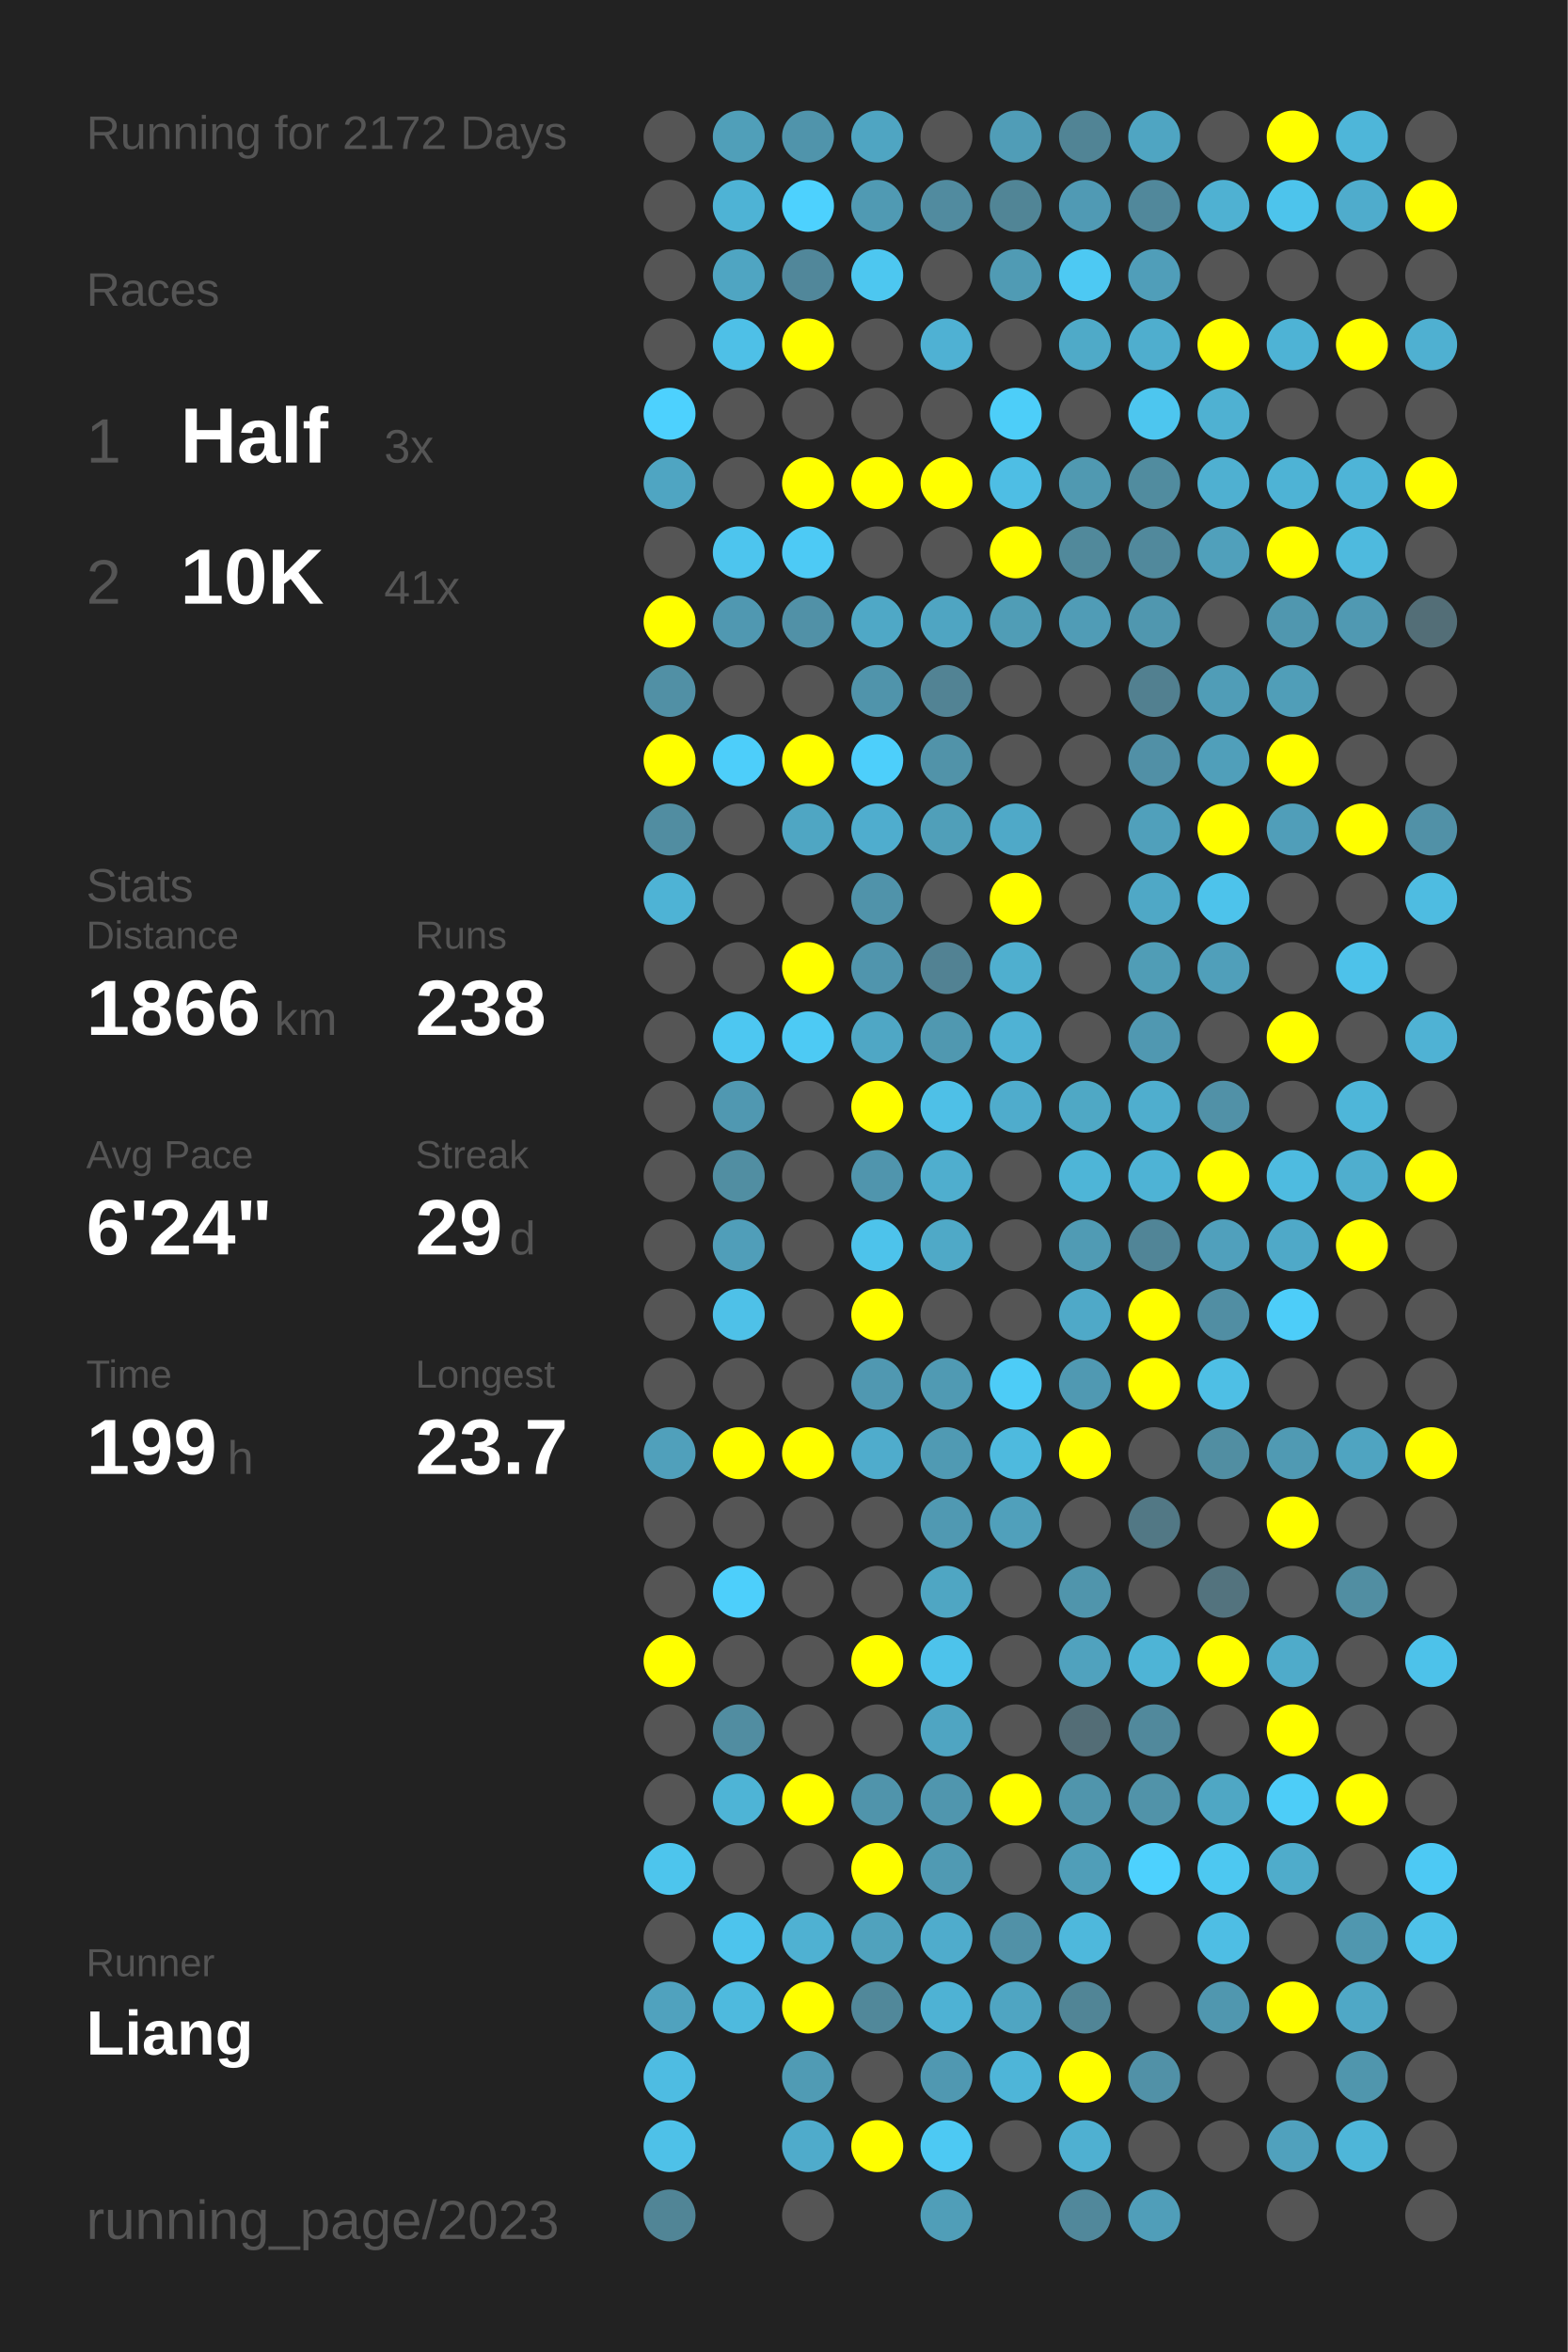
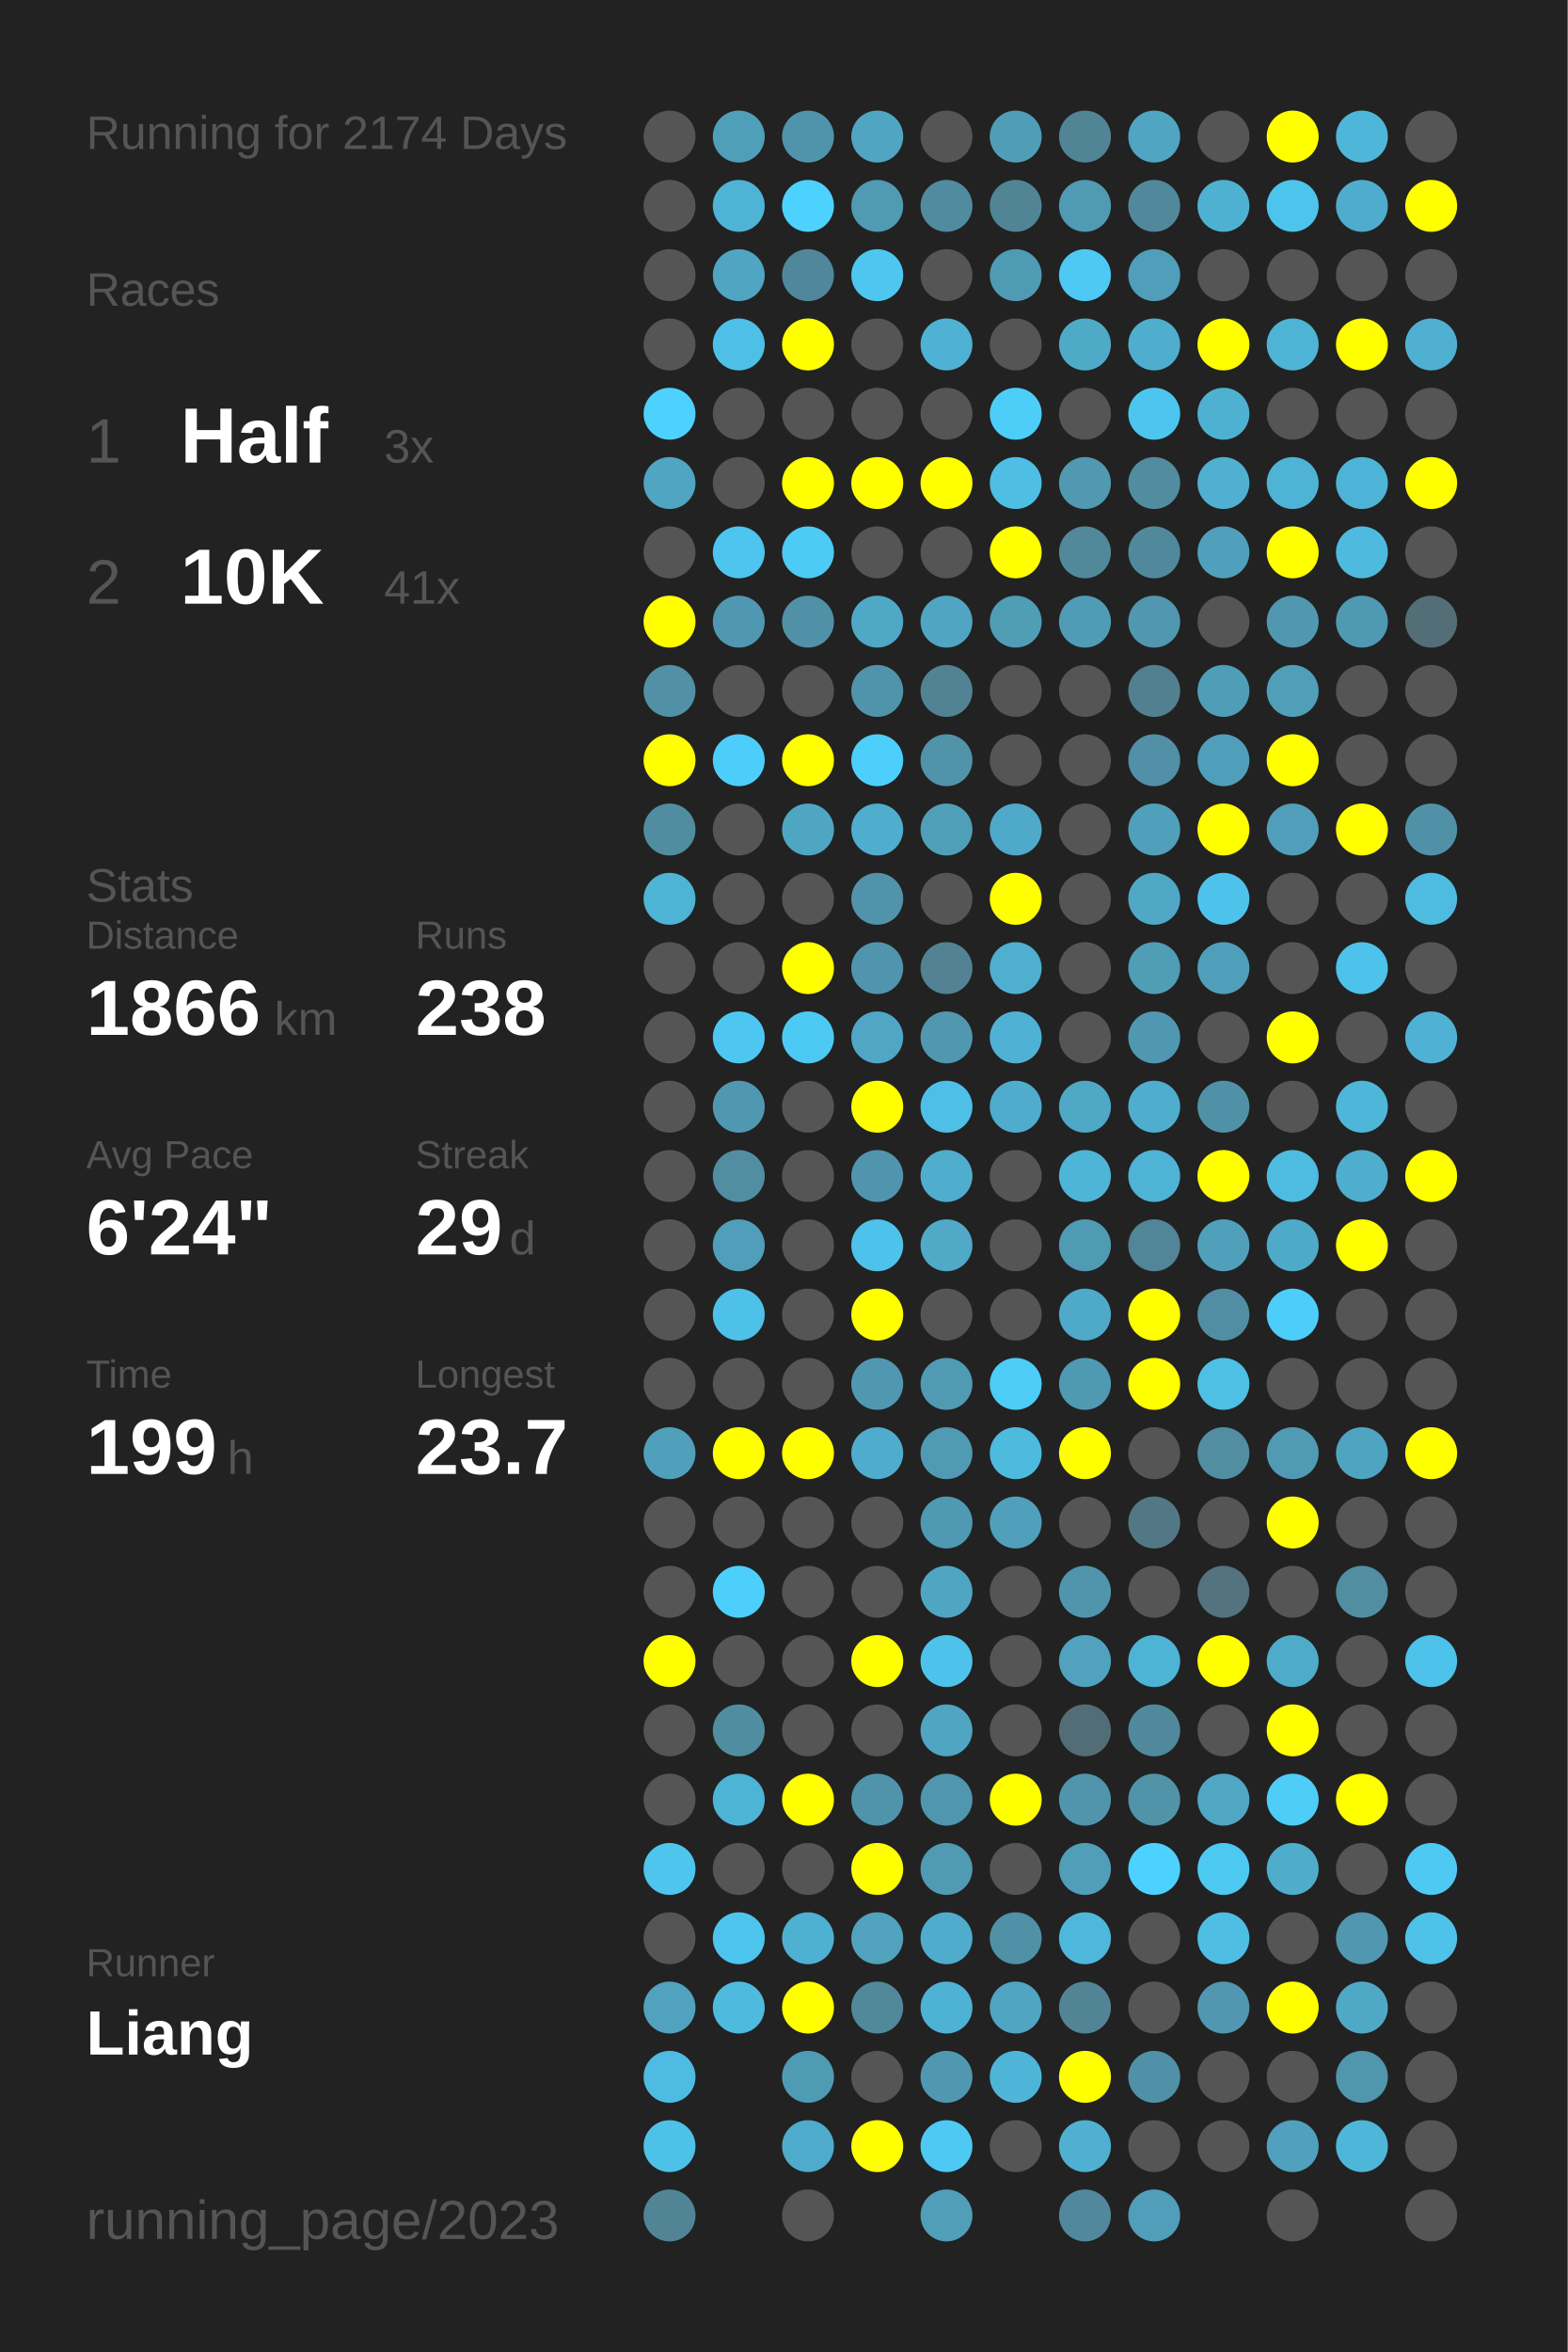
<svg xmlns="http://www.w3.org/2000/svg" baseProfile="full" height="300mm" version="1.1" viewBox="0,0,200,300" width="200mm">
  <defs />
  <rect fill="#222222" height="300" width="200" x="0" y="0" />
-   <text fill="#555555" style="font-size:6px; font-family:Arial;" x="11" y="19">Running for 2172 Days</text>
+   <text fill="#555555" style="font-size:6px; font-family:Arial;" x="11" y="19">Running for 2174 Days</text>
  <text fill="#555555" style="font-size:6px; font-family:Arial;" x="11" y="39">Races</text>
  <text fill="#555555" style="font-size:8px; font-family:Arial;" x="11" y="59">1</text>
  <text fill="#FFFFFF" style="font-size:10px; font-family:Arial; font-weight:bold;" x="23" y="59">Half</text>
  <text fill="#555555" style="font-size:6px; font-family:Arial;" x="49" y="59">3x</text>
  <text fill="#555555" style="font-size:8px; font-family:Arial;" x="11" y="77">2</text>
  <text fill="#FFFFFF" style="font-size:10px; font-family:Arial; font-weight:bold;" x="23" y="77">10K</text>
  <text fill="#555555" style="font-size:6px; font-family:Arial;" x="49" y="77">41x</text>
  <text fill="#555555" style="font-size:6px; font-family:Arial;" x="11" y="115">Stats</text>
  <text fill="#555555" style="font-size:5px; font-family:Arial;" x="11" y="121">Distance</text>
  <text fill="#FFFFFF" style="font-size:10px; font-family:Arial; font-weight:bold;" x="11" y="132">1866</text>
  <text fill="#555555" style="font-size:6px; font-family:Arial;" x="35" y="132">km</text>
  <text fill="#555555" style="font-size:5px; font-family:Arial;" x="53" y="121">Runs</text>
  <text fill="#FFFFFF" style="font-size:10px; font-family:Arial; font-weight:bold;" x="53" y="132">238</text>
  <text fill="#555555" style="font-size:5px; font-family:Arial;" x="11" y="149">Avg Pace</text>
  <text fill="#FFFFFF" style="font-size:10px; font-family:Arial; font-weight:bold;" x="11" y="160">6'24"</text>
  <text fill="#555555" style="font-size:5px; font-family:Arial;" x="53" y="149">Streak</text>
  <text fill="#FFFFFF" style="font-size:10px; font-family:Arial; font-weight:bold;" x="53" y="160">29</text>
  <text fill="#555555" style="font-size:6px; font-family:Arial;" x="65" y="160">d</text>
  <text fill="#555555" style="font-size:5px; font-family:Arial;" x="11" y="177">Time</text>
  <text fill="#FFFFFF" style="font-size:10px; font-family:Arial; font-weight:bold;" x="11" y="188">199</text>
  <text fill="#555555" style="font-size:6px; font-family:Arial;" x="29" y="188">h</text>
  <text fill="#555555" style="font-size:5px; font-family:Arial;" x="53" y="177">Longest</text>
  <text fill="#FFFFFF" style="font-size:10px; font-family:Arial; font-weight:bold;" x="53" y="188">23.7</text>
  <text fill="#555555" style="font-size:5px; font-family:Arial;" x="11" y="252.065">Runner</text>
  <text fill="#FFFFFF" style="font-size:8px; font-family:Arial; font-weight:bold;" x="11" y="262.065">Liang</text>
  <text fill="#555555" style="font-size:7px; font-family:Arial;" x="11" y="285.581">running_page/2023</text>
  <circle cx="85.417" cy="17.419" fill="#555555" r="3.312" />
  <circle cx="85.417" cy="26.258" fill="#555555" r="3.312" />
  <circle cx="85.417" cy="35.097" fill="#555555" r="3.312" />
  <circle cx="85.417" cy="43.935" fill="#555555" r="3.312" />
  <circle cx="85.417" cy="52.774" fill="#4dd1fe" r="3.312" />
  <circle cx="85.417" cy="61.613" fill="#4fa5c2" r="3.312" />
  <circle cx="85.417" cy="70.452" fill="#555555" r="3.312" />
  <circle cx="85.417" cy="79.29" fill="#FFFF00" r="3.312" />
  <circle cx="85.417" cy="88.129" fill="#5190a5" r="3.312" />
  <circle cx="85.417" cy="96.968" fill="#FFFF00" r="3.312" />
  <circle cx="85.417" cy="105.806" fill="#518da1" r="3.312" />
  <circle cx="85.417" cy="114.645" fill="#4eb3d5" r="3.312" />
  <circle cx="85.417" cy="123.484" fill="#555555" r="3.312" />
  <circle cx="85.417" cy="132.323" fill="#555555" r="3.312" />
  <circle cx="85.417" cy="141.161" fill="#555555" r="3.312" />
  <circle cx="85.417" cy="150" fill="#555555" r="3.312" />
  <circle cx="85.417" cy="158.839" fill="#555555" r="3.312" />
  <circle cx="85.417" cy="167.677" fill="#555555" r="3.312" />
  <circle cx="85.417" cy="176.516" fill="#555555" r="3.312" />
  <circle cx="85.417" cy="185.355" fill="#50a0bb" r="3.312" />
  <circle cx="85.417" cy="194.194" fill="#555555" r="3.312" />
  <circle cx="85.417" cy="203.032" fill="#555555" r="3.312" />
  <circle cx="85.417" cy="211.871" fill="#FFFF00" r="3.312" />
  <circle cx="85.417" cy="220.71" fill="#555555" r="3.312" />
  <circle cx="85.417" cy="229.548" fill="#555555" r="3.312" />
  <circle cx="85.417" cy="238.387" fill="#4dc5ed" r="3.312" />
  <circle cx="85.417" cy="247.226" fill="#555555" r="3.312" />
  <circle cx="85.417" cy="256.065" fill="#50a2be" r="3.312" />
  <circle cx="85.417" cy="264.903" fill="#4ebce2" r="3.312" />
  <circle cx="85.417" cy="273.742" fill="#4ec1e8" r="3.312" />
  <circle cx="85.417" cy="282.581" fill="#518596" r="3.312" />
  <circle cx="94.25" cy="17.419" fill="#509fb9" r="3.312" />
  <circle cx="94.25" cy="26.258" fill="#4eb3d5" r="3.312" />
  <circle cx="94.25" cy="35.097" fill="#4fa5c2" r="3.312" />
  <circle cx="94.25" cy="43.935" fill="#4ec0e7" r="3.312" />
  <circle cx="94.25" cy="52.774" fill="#555555" r="3.312" />
  <circle cx="94.25" cy="61.613" fill="#555555" r="3.312" />
  <circle cx="94.25" cy="70.452" fill="#4dc5ee" r="3.312" />
  <circle cx="94.25" cy="79.29" fill="#5098b1" r="3.312" />
  <circle cx="94.25" cy="88.129" fill="#555555" r="3.312" />
  <circle cx="94.25" cy="96.968" fill="#4dcefa" r="3.312" />
  <circle cx="94.25" cy="105.806" fill="#555555" r="3.312" />
  <circle cx="94.25" cy="114.645" fill="#555555" r="3.312" />
  <circle cx="94.25" cy="123.484" fill="#555555" r="3.312" />
  <circle cx="94.25" cy="132.323" fill="#4dc7f1" r="3.312" />
  <circle cx="94.25" cy="141.161" fill="#5098b1" r="3.312" />
  <circle cx="94.25" cy="150" fill="#518ea2" r="3.312" />
  <circle cx="94.25" cy="158.839" fill="#509eb9" r="3.312" />
  <circle cx="94.25" cy="167.677" fill="#4ec1e8" r="3.312" />
  <circle cx="94.25" cy="176.516" fill="#555555" r="3.312" />
  <circle cx="94.25" cy="185.355" fill="#FFFF00" r="3.312" />
  <circle cx="94.25" cy="194.194" fill="#555555" r="3.312" />
  <circle cx="94.25" cy="203.032" fill="#4dcffb" r="3.312" />
  <circle cx="94.25" cy="211.871" fill="#555555" r="3.312" />
  <circle cx="94.25" cy="220.71" fill="#518da1" r="3.312" />
  <circle cx="94.25" cy="229.548" fill="#4eb4d6" r="3.312" />
  <circle cx="94.25" cy="238.387" fill="#555555" r="3.312" />
  <circle cx="94.25" cy="247.226" fill="#4dc4ed" r="3.312" />
  <circle cx="94.25" cy="256.065" fill="#4ebade" r="3.312" />
  <circle cx="103.083" cy="17.419" fill="#5094ab" r="3.312" />
  <circle cx="103.083" cy="26.258" fill="#4dd1fe" r="3.312" />
  <circle cx="103.083" cy="35.097" fill="#51879a" r="3.312" />
  <circle cx="103.083" cy="43.935" fill="#FFFF00" r="3.312" />
  <circle cx="103.083" cy="52.774" fill="#555555" r="3.312" />
  <circle cx="103.083" cy="61.613" fill="#FFFF00" r="3.312" />
  <circle cx="103.083" cy="70.452" fill="#4dcaf5" r="3.312" />
  <circle cx="103.083" cy="79.29" fill="#5191a7" r="3.312" />
  <circle cx="103.083" cy="88.129" fill="#555555" r="3.312" />
  <circle cx="103.083" cy="96.968" fill="#FFFF00" r="3.312" />
  <circle cx="103.083" cy="105.806" fill="#4fa6c3" r="3.312" />
  <circle cx="103.083" cy="114.645" fill="#555555" r="3.312" />
  <circle cx="103.083" cy="123.484" fill="#FFFF00" r="3.312" />
  <circle cx="103.083" cy="132.323" fill="#4dcaf4" r="3.312" />
  <circle cx="103.083" cy="141.161" fill="#555555" r="3.312" />
  <circle cx="103.083" cy="150" fill="#555555" r="3.312" />
  <circle cx="103.083" cy="158.839" fill="#555555" r="3.312" />
  <circle cx="103.083" cy="167.677" fill="#555555" r="3.312" />
  <circle cx="103.083" cy="176.516" fill="#555555" r="3.312" />
  <circle cx="103.083" cy="185.355" fill="#FFFF00" r="3.312" />
  <circle cx="103.083" cy="194.194" fill="#555555" r="3.312" />
  <circle cx="103.083" cy="203.032" fill="#555555" r="3.312" />
  <circle cx="103.083" cy="211.871" fill="#555555" r="3.312" />
  <circle cx="103.083" cy="220.71" fill="#555555" r="3.312" />
  <circle cx="103.083" cy="229.548" fill="#FFFF00" r="3.312" />
  <circle cx="103.083" cy="238.387" fill="#555555" r="3.312" />
  <circle cx="103.083" cy="247.226" fill="#4fb1d2" r="3.312" />
  <circle cx="103.083" cy="256.065" fill="#FFFF00" r="3.312" />
  <circle cx="103.083" cy="264.903" fill="#509bb4" r="3.312" />
  <circle cx="103.083" cy="273.742" fill="#4fabcb" r="3.312" />
  <circle cx="103.083" cy="282.581" fill="#555555" r="3.312" />
  <circle cx="111.917" cy="17.419" fill="#4fa5c2" r="3.312" />
  <circle cx="111.917" cy="26.258" fill="#509ab3" r="3.312" />
  <circle cx="111.917" cy="35.097" fill="#4dc7f0" r="3.312" />
  <circle cx="111.917" cy="43.935" fill="#555555" r="3.312" />
  <circle cx="111.917" cy="52.774" fill="#555555" r="3.312" />
  <circle cx="111.917" cy="61.613" fill="#FFFF00" r="3.312" />
  <circle cx="111.917" cy="70.452" fill="#555555" r="3.312" />
  <circle cx="111.917" cy="79.29" fill="#4fa8c6" r="3.312" />
  <circle cx="111.917" cy="88.129" fill="#5094ab" r="3.312" />
  <circle cx="111.917" cy="96.968" fill="#4dcffb" r="3.312" />
  <circle cx="111.917" cy="105.806" fill="#4fadce" r="3.312" />
  <circle cx="111.917" cy="114.645" fill="#5093aa" r="3.312" />
  <circle cx="111.917" cy="123.484" fill="#5095ad" r="3.312" />
  <circle cx="111.917" cy="132.323" fill="#4fa7c5" r="3.312" />
  <circle cx="111.917" cy="141.161" fill="#FFFF00" r="3.312" />
  <circle cx="111.917" cy="150" fill="#5095ad" r="3.312" />
  <circle cx="111.917" cy="158.839" fill="#4dc3eb" r="3.312" />
  <circle cx="111.917" cy="167.677" fill="#FFFF00" r="3.312" />
  <circle cx="111.917" cy="176.516" fill="#5098b1" r="3.312" />
  <circle cx="111.917" cy="185.355" fill="#4faccc" r="3.312" />
  <circle cx="111.917" cy="194.194" fill="#555555" r="3.312" />
  <circle cx="111.917" cy="203.032" fill="#555555" r="3.312" />
  <circle cx="111.917" cy="211.871" fill="#FFFF00" r="3.312" />
  <circle cx="111.917" cy="220.71" fill="#555555" r="3.312" />
  <circle cx="111.917" cy="229.548" fill="#5094ab" r="3.312" />
  <circle cx="111.917" cy="238.387" fill="#FFFF00" r="3.312" />
  <circle cx="111.917" cy="247.226" fill="#50a2bd" r="3.312" />
  <circle cx="111.917" cy="256.065" fill="#51889a" r="3.312" />
  <circle cx="111.917" cy="264.903" fill="#555555" r="3.312" />
  <circle cx="111.917" cy="273.742" fill="#FFFF00" r="3.312" />
  <circle cx="120.75" cy="17.419" fill="#555555" r="3.312" />
  <circle cx="120.75" cy="26.258" fill="#518b9f" r="3.312" />
  <circle cx="120.75" cy="35.097" fill="#555555" r="3.312" />
  <circle cx="120.75" cy="43.935" fill="#4fb1d3" r="3.312" />
  <circle cx="120.75" cy="52.774" fill="#555555" r="3.312" />
  <circle cx="120.75" cy="61.613" fill="#FFFF00" r="3.312" />
  <circle cx="120.75" cy="70.452" fill="#555555" r="3.312" />
  <circle cx="120.75" cy="79.29" fill="#4fa5c2" r="3.312" />
  <circle cx="120.75" cy="88.129" fill="#528394" r="3.312" />
  <circle cx="120.75" cy="96.968" fill="#5193a9" r="3.312" />
  <circle cx="120.75" cy="105.806" fill="#509fb9" r="3.312" />
  <circle cx="120.75" cy="114.645" fill="#555555" r="3.312" />
  <circle cx="120.75" cy="123.484" fill="#528293" r="3.312" />
  <circle cx="120.75" cy="132.323" fill="#5098b0" r="3.312" />
  <circle cx="120.75" cy="141.161" fill="#4ec0e7" r="3.312" />
  <circle cx="120.75" cy="150" fill="#4faece" r="3.312" />
  <circle cx="120.75" cy="158.839" fill="#4fa9c7" r="3.312" />
  <circle cx="120.75" cy="167.677" fill="#555555" r="3.312" />
  <circle cx="120.75" cy="176.516" fill="#509ab3" r="3.312" />
  <circle cx="120.75" cy="185.355" fill="#509ab3" r="3.312" />
  <circle cx="120.75" cy="194.194" fill="#5099b2" r="3.312" />
  <circle cx="120.75" cy="203.032" fill="#4fa6c3" r="3.312" />
  <circle cx="120.75" cy="211.871" fill="#4dc3eb" r="3.312" />
  <circle cx="120.75" cy="220.71" fill="#4fa5c2" r="3.312" />
  <circle cx="120.75" cy="229.548" fill="#5096ae" r="3.312" />
  <circle cx="120.75" cy="238.387" fill="#509ab3" r="3.312" />
  <circle cx="120.75" cy="247.226" fill="#4faccc" r="3.312" />
  <circle cx="120.75" cy="256.065" fill="#4eb2d4" r="3.312" />
  <circle cx="120.75" cy="264.903" fill="#5098b1" r="3.312" />
  <circle cx="120.75" cy="273.742" fill="#4dc9f3" r="3.312" />
  <circle cx="120.75" cy="282.581" fill="#509eb8" r="3.312" />
  <circle cx="129.583" cy="17.419" fill="#509db7" r="3.312" />
  <circle cx="129.583" cy="26.258" fill="#518596" r="3.312" />
  <circle cx="129.583" cy="35.097" fill="#509bb4" r="3.312" />
  <circle cx="129.583" cy="43.935" fill="#555555" r="3.312" />
  <circle cx="129.583" cy="52.774" fill="#4dcef9" r="3.312" />
  <circle cx="129.583" cy="61.613" fill="#4ebee4" r="3.312" />
  <circle cx="129.583" cy="70.452" fill="#FFFF00" r="3.312" />
  <circle cx="129.583" cy="79.29" fill="#509db6" r="3.312" />
  <circle cx="129.583" cy="88.129" fill="#555555" r="3.312" />
  <circle cx="129.583" cy="96.968" fill="#555555" r="3.312" />
  <circle cx="129.583" cy="105.806" fill="#4fa9c8" r="3.312" />
  <circle cx="129.583" cy="114.645" fill="#FFFF00" r="3.312" />
  <circle cx="129.583" cy="123.484" fill="#4fafcf" r="3.312" />
  <circle cx="129.583" cy="132.323" fill="#4fb2d4" r="3.312" />
  <circle cx="129.583" cy="141.161" fill="#4faccc" r="3.312" />
  <circle cx="129.583" cy="150" fill="#555555" r="3.312" />
  <circle cx="129.583" cy="158.839" fill="#555555" r="3.312" />
  <circle cx="129.583" cy="167.677" fill="#555555" r="3.312" />
  <circle cx="129.583" cy="176.516" fill="#4dccf7" r="3.312" />
  <circle cx="129.583" cy="185.355" fill="#4ebade" r="3.312" />
  <circle cx="129.583" cy="194.194" fill="#50a0bb" r="3.312" />
  <circle cx="129.583" cy="203.032" fill="#555555" r="3.312" />
  <circle cx="129.583" cy="211.871" fill="#555555" r="3.312" />
  <circle cx="129.583" cy="220.71" fill="#555555" r="3.312" />
  <circle cx="129.583" cy="229.548" fill="#FFFF00" r="3.312" />
  <circle cx="129.583" cy="238.387" fill="#555555" r="3.312" />
  <circle cx="129.583" cy="247.226" fill="#5191a7" r="3.312" />
  <circle cx="129.583" cy="256.065" fill="#4fa5c2" r="3.312" />
  <circle cx="129.583" cy="264.903" fill="#4eb5d8" r="3.312" />
  <circle cx="129.583" cy="273.742" fill="#555555" r="3.312" />
  <circle cx="138.417" cy="17.419" fill="#518495" r="3.312" />
  <circle cx="138.417" cy="26.258" fill="#509ab4" r="3.312" />
  <circle cx="138.417" cy="35.097" fill="#4dc9f3" r="3.312" />
  <circle cx="138.417" cy="43.935" fill="#4faac8" r="3.312" />
  <circle cx="138.417" cy="52.774" fill="#555555" r="3.312" />
  <circle cx="138.417" cy="61.613" fill="#5099b1" r="3.312" />
  <circle cx="138.417" cy="70.452" fill="#51899b" r="3.312" />
  <circle cx="138.417" cy="79.29" fill="#509cb6" r="3.312" />
  <circle cx="138.417" cy="88.129" fill="#555555" r="3.312" />
  <circle cx="138.417" cy="96.968" fill="#555555" r="3.312" />
  <circle cx="138.417" cy="105.806" fill="#555555" r="3.312" />
  <circle cx="138.417" cy="114.645" fill="#555555" r="3.312" />
  <circle cx="138.417" cy="123.484" fill="#555555" r="3.312" />
  <circle cx="138.417" cy="132.323" fill="#555555" r="3.312" />
  <circle cx="138.417" cy="141.161" fill="#4fa8c5" r="3.312" />
  <circle cx="138.417" cy="150" fill="#4eb5d7" r="3.312" />
  <circle cx="138.417" cy="158.839" fill="#509bb4" r="3.312" />
  <circle cx="138.417" cy="167.677" fill="#4fa9c8" r="3.312" />
  <circle cx="138.417" cy="176.516" fill="#5099b2" r="3.312" />
  <circle cx="138.417" cy="185.355" fill="#FFFF00" r="3.312" />
  <circle cx="138.417" cy="194.194" fill="#555555" r="3.312" />
  <circle cx="138.417" cy="203.032" fill="#5095ac" r="3.312" />
  <circle cx="138.417" cy="211.871" fill="#50a2be" r="3.312" />
  <circle cx="138.417" cy="220.71" fill="#536d76" r="3.312" />
  <circle cx="138.417" cy="229.548" fill="#5095ac" r="3.312" />
  <circle cx="138.417" cy="238.387" fill="#509eb8" r="3.312" />
  <circle cx="138.417" cy="247.226" fill="#4eb8dc" r="3.312" />
  <circle cx="138.417" cy="256.065" fill="#518596" r="3.312" />
  <circle cx="138.417" cy="264.903" fill="#FFFF00" r="3.312" />
  <circle cx="138.417" cy="273.742" fill="#4fb0d1" r="3.312" />
  <circle cx="138.417" cy="282.581" fill="#51889b" r="3.312" />
  <circle cx="147.25" cy="17.419" fill="#4fa5c2" r="3.312" />
  <circle cx="147.25" cy="26.258" fill="#51889b" r="3.312" />
  <circle cx="147.25" cy="35.097" fill="#509eb9" r="3.312" />
  <circle cx="147.25" cy="43.935" fill="#4faece" r="3.312" />
  <circle cx="147.25" cy="52.774" fill="#4dc6ef" r="3.312" />
  <circle cx="147.25" cy="61.613" fill="#518c9f" r="3.312" />
  <circle cx="147.25" cy="70.452" fill="#51899c" r="3.312" />
  <circle cx="147.25" cy="79.29" fill="#5097af" r="3.312" />
  <circle cx="147.25" cy="88.129" fill="#528090" r="3.312" />
  <circle cx="147.25" cy="96.968" fill="#5190a6" r="3.312" />
  <circle cx="147.25" cy="105.806" fill="#50a0bb" r="3.312" />
  <circle cx="147.25" cy="114.645" fill="#4fa8c6" r="3.312" />
  <circle cx="147.25" cy="123.484" fill="#509db6" r="3.312" />
  <circle cx="147.25" cy="132.323" fill="#5098b1" r="3.312" />
  <circle cx="147.25" cy="141.161" fill="#4faece" r="3.312" />
  <circle cx="147.25" cy="150" fill="#4eb3d5" r="3.312" />
  <circle cx="147.25" cy="158.839" fill="#518597" r="3.312" />
  <circle cx="147.25" cy="167.677" fill="#FFFF00" r="3.312" />
  <circle cx="147.25" cy="176.516" fill="#FFFF00" r="3.312" />
  <circle cx="147.25" cy="185.355" fill="#555555" r="3.312" />
  <circle cx="147.25" cy="194.194" fill="#527885" r="3.312" />
  <circle cx="147.25" cy="203.032" fill="#555555" r="3.312" />
  <circle cx="147.25" cy="211.871" fill="#4eb4d6" r="3.312" />
  <circle cx="147.25" cy="220.71" fill="#51899c" r="3.312" />
  <circle cx="147.25" cy="229.548" fill="#5193a9" r="3.312" />
  <circle cx="147.25" cy="238.387" fill="#4dd1fe" r="3.312" />
  <circle cx="147.25" cy="247.226" fill="#555555" r="3.312" />
  <circle cx="147.25" cy="256.065" fill="#555555" r="3.312" />
  <circle cx="147.25" cy="264.903" fill="#5191a7" r="3.312" />
  <circle cx="147.25" cy="273.742" fill="#555555" r="3.312" />
  <circle cx="147.25" cy="282.581" fill="#509eb9" r="3.312" />
  <circle cx="156.083" cy="17.419" fill="#555555" r="3.312" />
  <circle cx="156.083" cy="26.258" fill="#4fb1d2" r="3.312" />
  <circle cx="156.083" cy="35.097" fill="#555555" r="3.312" />
  <circle cx="156.083" cy="43.935" fill="#FFFF00" r="3.312" />
  <circle cx="156.083" cy="52.774" fill="#4fb1d2" r="3.312" />
  <circle cx="156.083" cy="61.613" fill="#4fb0d1" r="3.312" />
  <circle cx="156.083" cy="70.452" fill="#50a0bb" r="3.312" />
  <circle cx="156.083" cy="79.29" fill="#555555" r="3.312" />
  <circle cx="156.083" cy="88.129" fill="#509db7" r="3.312" />
  <circle cx="156.083" cy="96.968" fill="#509fba" r="3.312" />
  <circle cx="156.083" cy="105.806" fill="#FFFF00" r="3.312" />
  <circle cx="156.083" cy="114.645" fill="#4dc3eb" r="3.312" />
  <circle cx="156.083" cy="123.484" fill="#509fba" r="3.312" />
  <circle cx="156.083" cy="132.323" fill="#555555" r="3.312" />
  <circle cx="156.083" cy="141.161" fill="#5191a7" r="3.312" />
  <circle cx="156.083" cy="150" fill="#FFFF00" r="3.312" />
  <circle cx="156.083" cy="158.839" fill="#50a0bc" r="3.312" />
  <circle cx="156.083" cy="167.677" fill="#518ea3" r="3.312" />
  <circle cx="156.083" cy="176.516" fill="#4ebfe5" r="3.312" />
  <circle cx="156.083" cy="185.355" fill="#518ea2" r="3.312" />
  <circle cx="156.083" cy="194.194" fill="#555555" r="3.312" />
  <circle cx="156.083" cy="203.032" fill="#53737e" r="3.312" />
  <circle cx="156.083" cy="211.871" fill="#FFFF00" r="3.312" />
  <circle cx="156.083" cy="220.71" fill="#555555" r="3.312" />
  <circle cx="156.083" cy="229.548" fill="#4fa7c4" r="3.312" />
  <circle cx="156.083" cy="238.387" fill="#4dc8f1" r="3.312" />
  <circle cx="156.083" cy="247.226" fill="#4ebee4" r="3.312" />
  <circle cx="156.083" cy="256.065" fill="#5097af" r="3.312" />
  <circle cx="156.083" cy="264.903" fill="#555555" r="3.312" />
  <circle cx="156.083" cy="273.742" fill="#555555" r="3.312" />
  <circle cx="164.917" cy="17.419" fill="#FFFF00" r="3.312" />
  <circle cx="164.917" cy="26.258" fill="#4dc4ec" r="3.312" />
  <circle cx="164.917" cy="35.097" fill="#555555" r="3.312" />
  <circle cx="164.917" cy="43.935" fill="#4eb3d5" r="3.312" />
  <circle cx="164.917" cy="52.774" fill="#555555" r="3.312" />
  <circle cx="164.917" cy="61.613" fill="#4eb3d5" r="3.312" />
  <circle cx="164.917" cy="70.452" fill="#FFFF00" r="3.312" />
  <circle cx="164.917" cy="79.29" fill="#5097af" r="3.312" />
  <circle cx="164.917" cy="88.129" fill="#509eb8" r="3.312" />
  <circle cx="164.917" cy="96.968" fill="#FFFF00" r="3.312" />
  <circle cx="164.917" cy="105.806" fill="#509eb9" r="3.312" />
  <circle cx="164.917" cy="114.645" fill="#555555" r="3.312" />
  <circle cx="164.917" cy="123.484" fill="#555555" r="3.312" />
  <circle cx="164.917" cy="132.323" fill="#FFFF00" r="3.312" />
  <circle cx="164.917" cy="141.161" fill="#555555" r="3.312" />
  <circle cx="164.917" cy="150" fill="#4ebbe0" r="3.312" />
  <circle cx="164.917" cy="158.839" fill="#4fa9c8" r="3.312" />
  <circle cx="164.917" cy="167.677" fill="#4dcdf9" r="3.312" />
  <circle cx="164.917" cy="176.516" fill="#555555" r="3.312" />
  <circle cx="164.917" cy="185.355" fill="#509ab3" r="3.312" />
  <circle cx="164.917" cy="194.194" fill="#FFFF00" r="3.312" />
  <circle cx="164.917" cy="203.032" fill="#555555" r="3.312" />
  <circle cx="164.917" cy="211.871" fill="#4fabca" r="3.312" />
  <circle cx="164.917" cy="220.71" fill="#FFFF00" r="3.312" />
  <circle cx="164.917" cy="229.548" fill="#4dcdf8" r="3.312" />
  <circle cx="164.917" cy="238.387" fill="#4faccb" r="3.312" />
  <circle cx="164.917" cy="247.226" fill="#555555" r="3.312" />
  <circle cx="164.917" cy="256.065" fill="#FFFF00" r="3.312" />
  <circle cx="164.917" cy="264.903" fill="#555555" r="3.312" />
  <circle cx="164.917" cy="273.742" fill="#50a1bd" r="3.312" />
  <circle cx="164.917" cy="282.581" fill="#555555" r="3.312" />
  <circle cx="173.75" cy="17.419" fill="#4eb6d9" r="3.312" />
  <circle cx="173.75" cy="26.258" fill="#4faccc" r="3.312" />
  <circle cx="173.75" cy="35.097" fill="#555555" r="3.312" />
  <circle cx="173.75" cy="43.935" fill="#FFFF00" r="3.312" />
  <circle cx="173.75" cy="52.774" fill="#555555" r="3.312" />
  <circle cx="173.75" cy="61.613" fill="#4eb4d7" r="3.312" />
  <circle cx="173.75" cy="70.452" fill="#4ebade" r="3.312" />
  <circle cx="173.75" cy="79.29" fill="#5099b2" r="3.312" />
  <circle cx="173.75" cy="88.129" fill="#555555" r="3.312" />
  <circle cx="173.75" cy="96.968" fill="#555555" r="3.312" />
  <circle cx="173.75" cy="105.806" fill="#FFFF00" r="3.312" />
  <circle cx="173.75" cy="114.645" fill="#555555" r="3.312" />
  <circle cx="173.75" cy="123.484" fill="#4dc2ea" r="3.312" />
  <circle cx="173.75" cy="132.323" fill="#555555" r="3.312" />
  <circle cx="173.75" cy="141.161" fill="#4eb6d9" r="3.312" />
  <circle cx="173.75" cy="150" fill="#4faece" r="3.312" />
  <circle cx="173.75" cy="158.839" fill="#FFFF00" r="3.312" />
  <circle cx="173.75" cy="167.677" fill="#555555" r="3.312" />
  <circle cx="173.75" cy="176.516" fill="#555555" r="3.312" />
  <circle cx="173.75" cy="185.355" fill="#4fa4c1" r="3.312" />
  <circle cx="173.75" cy="194.194" fill="#555555" r="3.312" />
  <circle cx="173.75" cy="203.032" fill="#518ea2" r="3.312" />
  <circle cx="173.75" cy="211.871" fill="#555555" r="3.312" />
  <circle cx="173.75" cy="220.71" fill="#555555" r="3.312" />
  <circle cx="173.75" cy="229.548" fill="#FFFF00" r="3.312" />
  <circle cx="173.75" cy="238.387" fill="#555555" r="3.312" />
  <circle cx="173.75" cy="247.226" fill="#5097af" r="3.312" />
  <circle cx="173.75" cy="256.065" fill="#4fa8c6" r="3.312" />
  <circle cx="173.75" cy="264.903" fill="#5096ad" r="3.312" />
  <circle cx="173.75" cy="273.742" fill="#4eb6d9" r="3.312" />
  <circle cx="182.583" cy="17.419" fill="#555555" r="3.312" />
  <circle cx="182.583" cy="26.258" fill="#FFFF00" r="3.312" />
  <circle cx="182.583" cy="35.097" fill="#555555" r="3.312" />
  <circle cx="182.583" cy="43.935" fill="#4fb0d1" r="3.312" />
  <circle cx="182.583" cy="52.774" fill="#555555" r="3.312" />
  <circle cx="182.583" cy="61.613" fill="#FFFF00" r="3.312" />
  <circle cx="182.583" cy="70.452" fill="#555555" r="3.312" />
  <circle cx="182.583" cy="79.29" fill="#536e77" r="3.312" />
  <circle cx="182.583" cy="88.129" fill="#555555" r="3.312" />
  <circle cx="182.583" cy="96.968" fill="#555555" r="3.312" />
  <circle cx="182.583" cy="105.806" fill="#5191a7" r="3.312" />
  <circle cx="182.583" cy="114.645" fill="#4ebce1" r="3.312" />
  <circle cx="182.583" cy="123.484" fill="#555555" r="3.312" />
  <circle cx="182.583" cy="132.323" fill="#4fb2d4" r="3.312" />
  <circle cx="182.583" cy="141.161" fill="#555555" r="3.312" />
  <circle cx="182.583" cy="150" fill="#FFFF00" r="3.312" />
  <circle cx="182.583" cy="158.839" fill="#555555" r="3.312" />
  <circle cx="182.583" cy="167.677" fill="#555555" r="3.312" />
  <circle cx="182.583" cy="176.516" fill="#555555" r="3.312" />
  <circle cx="182.583" cy="185.355" fill="#FFFF00" r="3.312" />
  <circle cx="182.583" cy="194.194" fill="#555555" r="3.312" />
  <circle cx="182.583" cy="203.032" fill="#555555" r="3.312" />
  <circle cx="182.583" cy="211.871" fill="#4dc2ea" r="3.312" />
  <circle cx="182.583" cy="220.71" fill="#555555" r="3.312" />
  <circle cx="182.583" cy="229.548" fill="#555555" r="3.312" />
  <circle cx="182.583" cy="238.387" fill="#4dc9f4" r="3.312" />
  <circle cx="182.583" cy="247.226" fill="#4ec2e9" r="3.312" />
  <circle cx="182.583" cy="256.065" fill="#555555" r="3.312" />
  <circle cx="182.583" cy="264.903" fill="#555555" r="3.312" />
  <circle cx="182.583" cy="273.742" fill="#555555" r="3.312" />
  <circle cx="182.583" cy="282.581" fill="#555555" r="3.312" />
</svg>
